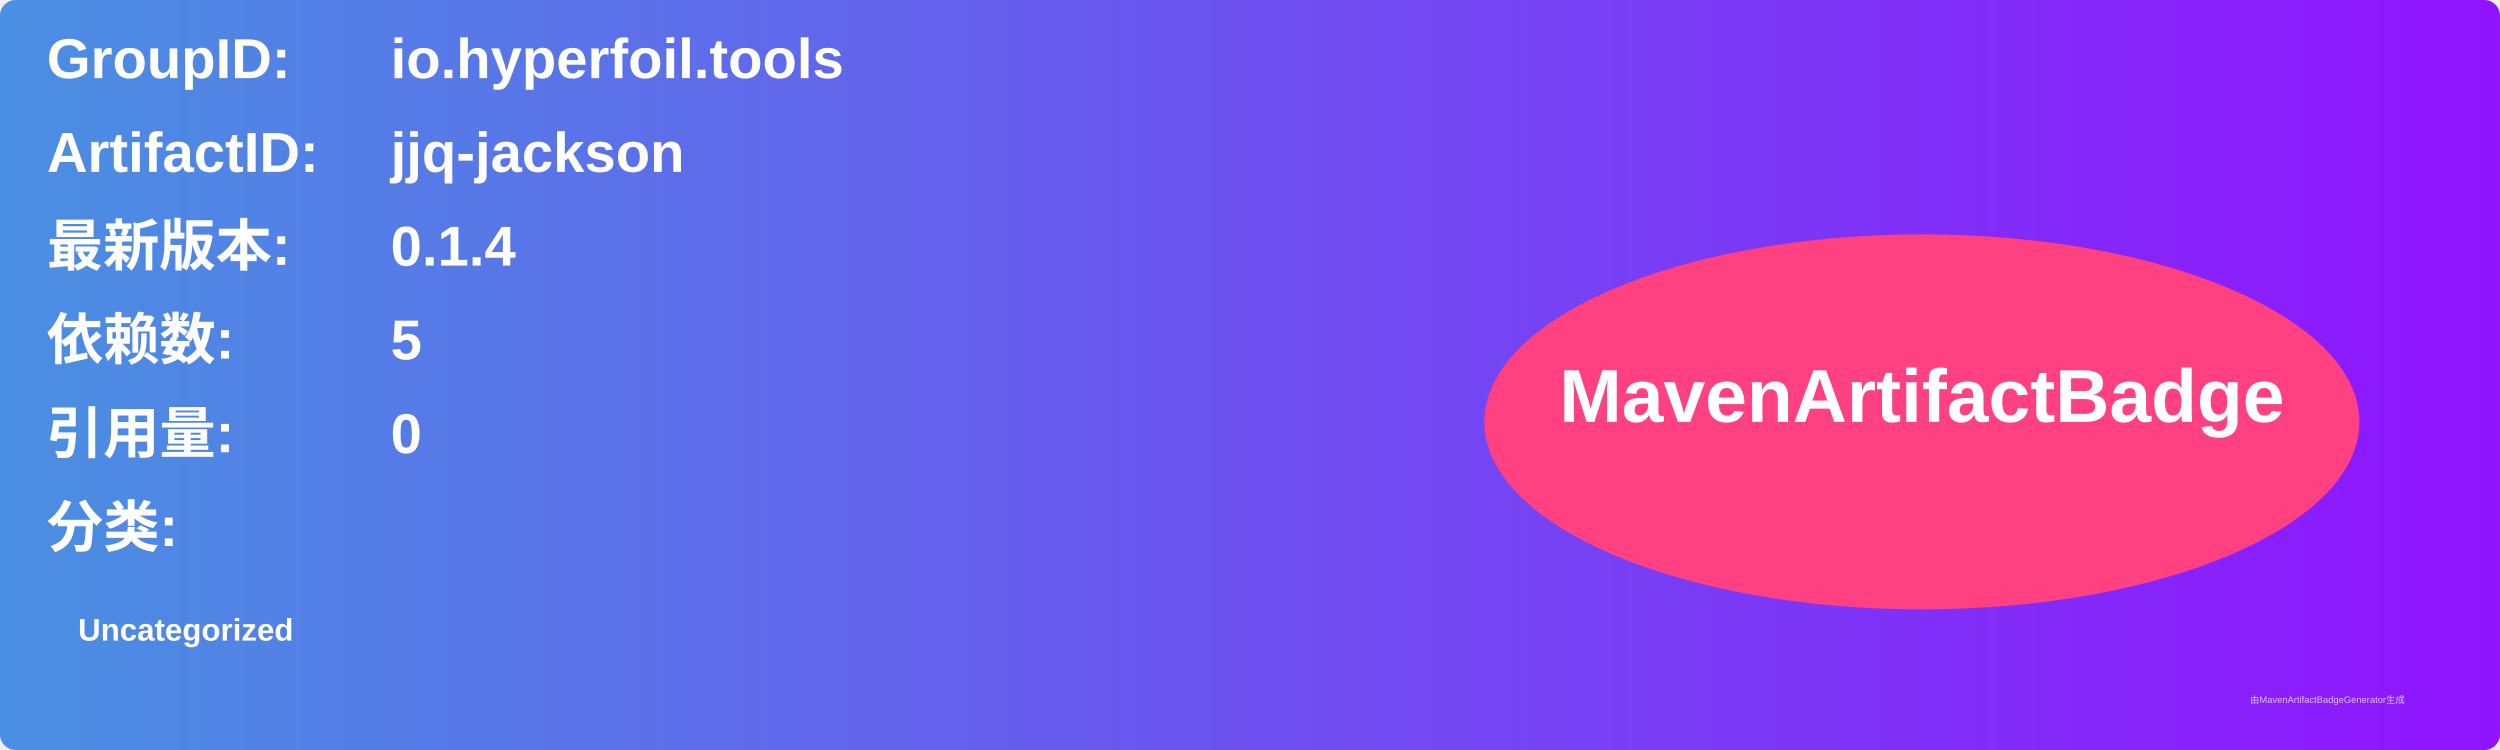
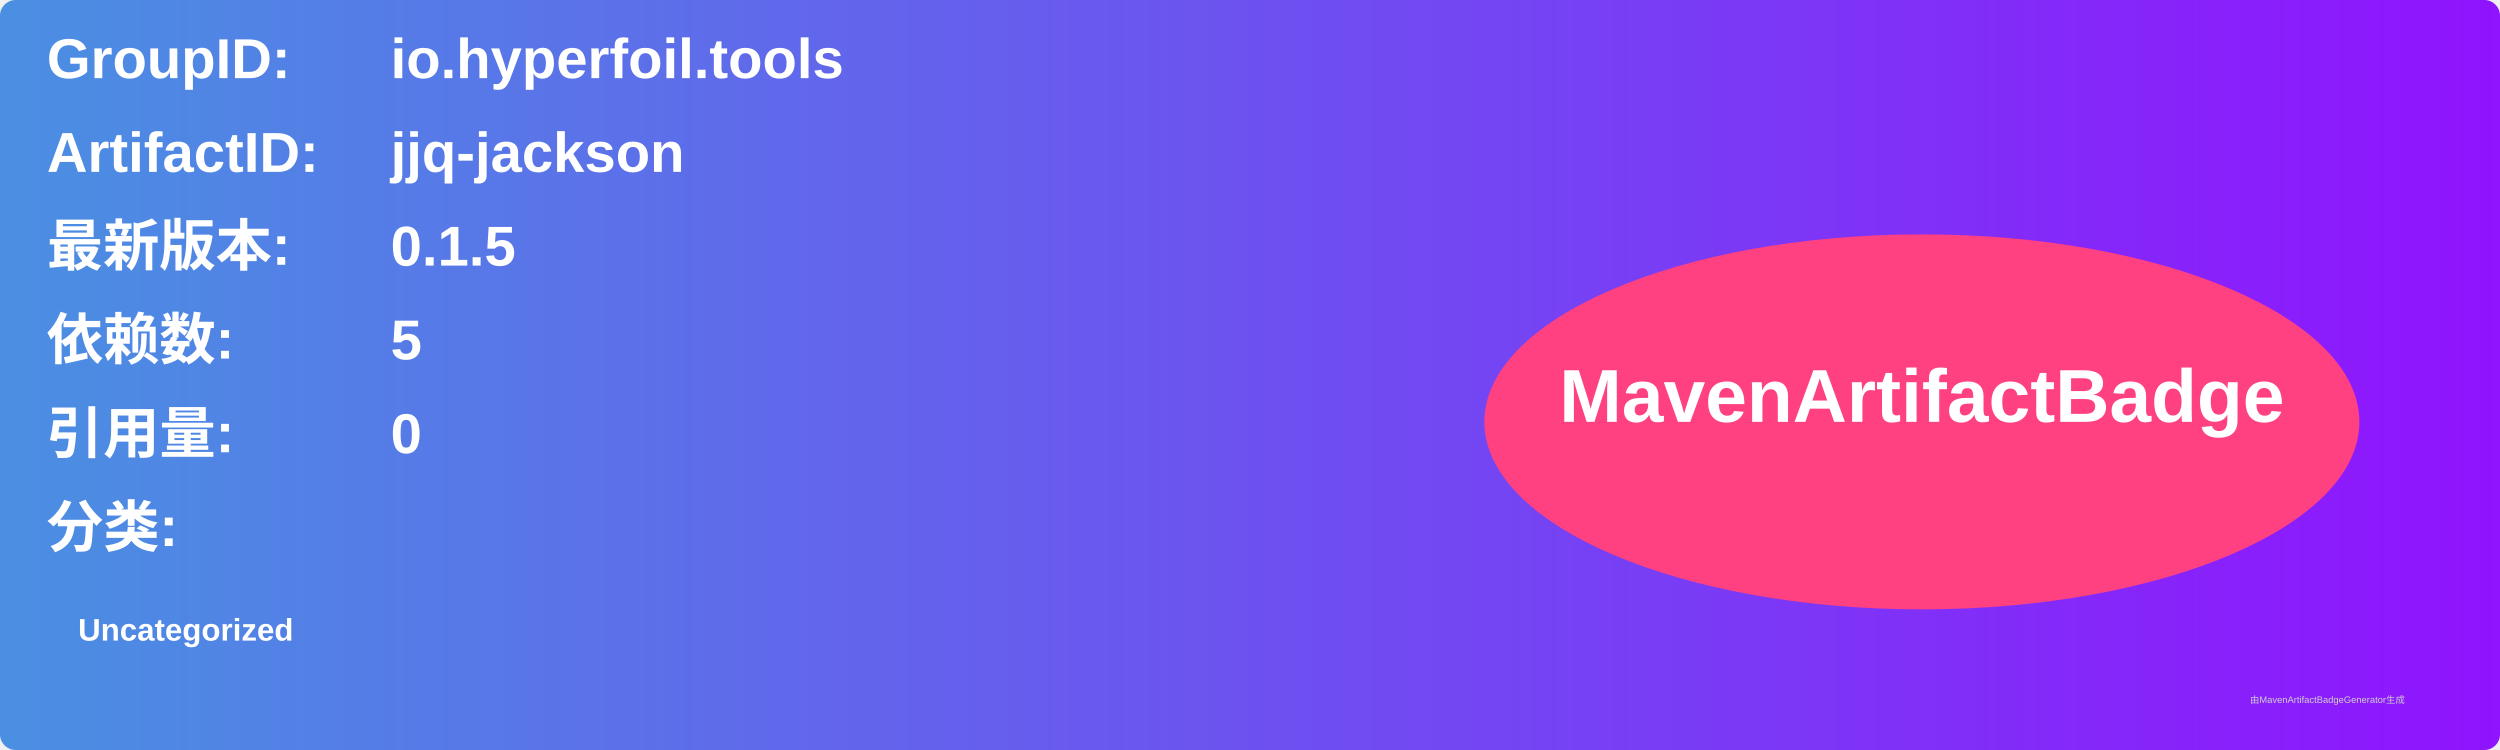
<svg xmlns="http://www.w3.org/2000/svg" width="800" height="240" viewBox="0 0 800 240">
  <linearGradient id="grad" x1="0%" y1="0%" x2="100%" y2="0%">
    <stop offset="0%" stop-color="#4a90e2" />
    <stop offset="100%" stop-color="#9013fe" />
  </linearGradient>
  <rect width="100%" height="100%" rx="5" ry="5" fill="url(#grad)" />
  <g transform="translate(15, 15)">
    <text x="0" y="10" font-family="Arial" font-size="18" fill="white" font-weight="bold" width="260">GroupID:</text>
    <text x="110" y="10" font-family="Arial" font-size="18" fill="white" font-weight="bold" width="460">io.hyperfoil.tools</text>
    <text x="0" y="40" font-family="Arial" font-size="18" fill="white" font-weight="bold" width="260">ArtifactID:</text>
    <text x="110" y="40" font-family="Arial" font-size="18" fill="white" font-weight="bold" width="460">jjq-jackson</text>
    <text x="0" y="70" font-family="Arial" font-size="18" fill="white" font-weight="bold">最新版本:</text>
    <text x="110" y="70" font-family="Arial" font-size="18" fill="white" font-weight="bold">
-       <tspan font-weight="bold">0.1.4</tspan>
+       <tspan font-weight="bold">0.1.5</tspan>
    </text>
    <text x="0" y="100" font-family="Arial" font-size="18" fill="white" font-weight="bold">依赖数: </text>
    <text x="110" y="100" font-family="Arial" font-size="18" fill="white">
      <tspan font-weight="bold">5</tspan>
    </text>
    <text x="0" y="130" font-family="Arial" font-size="18" fill="white" font-weight="bold">引用量: </text>
    <text x="110" y="130" font-family="Arial" font-size="18" fill="white">
      <tspan font-weight="bold">0</tspan>
    </text>
    <text x="0" y="160" font-family="Arial" font-size="18" fill="white" font-weight="bold">分类:</text>
    <text x="10" y="190" font-family="Arial" font-size="10" fill="white">
      <tspan font-weight="bold">Uncategorized</tspan>
    </text>
    <ellipse cx="600" cy="120" rx="140" ry="60" fill="#ff4081" />
    <text x="600" y="120" text-anchor="middle" font-family="Arial" font-size="24" fill="white" font-weight="bold">MavenArtifactBadge</text>
  </g>
  <text x="720" y="225" font-family="Arial" font-size="3" fill="#d0d0d0">由MavenArtifactBadgeGenerator生成</text>
</svg>
